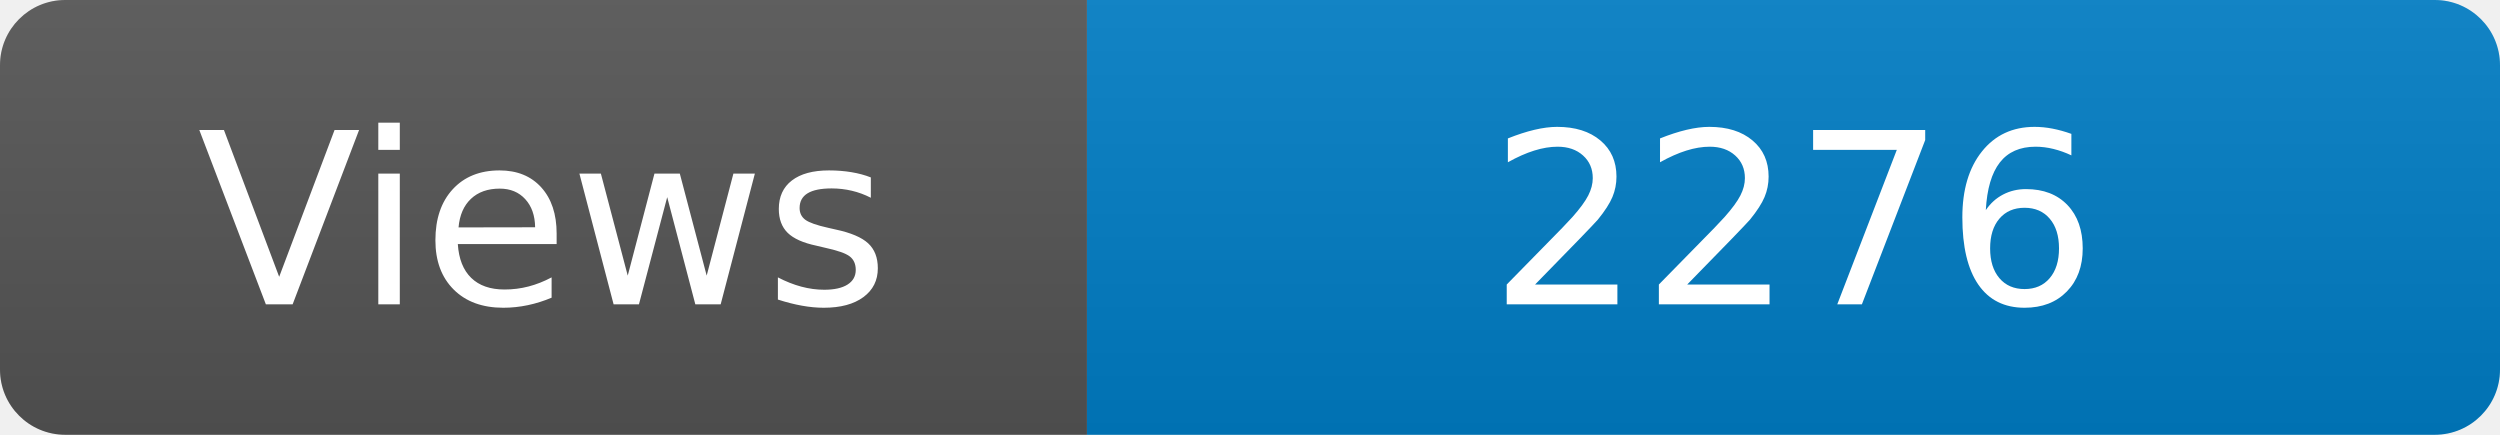
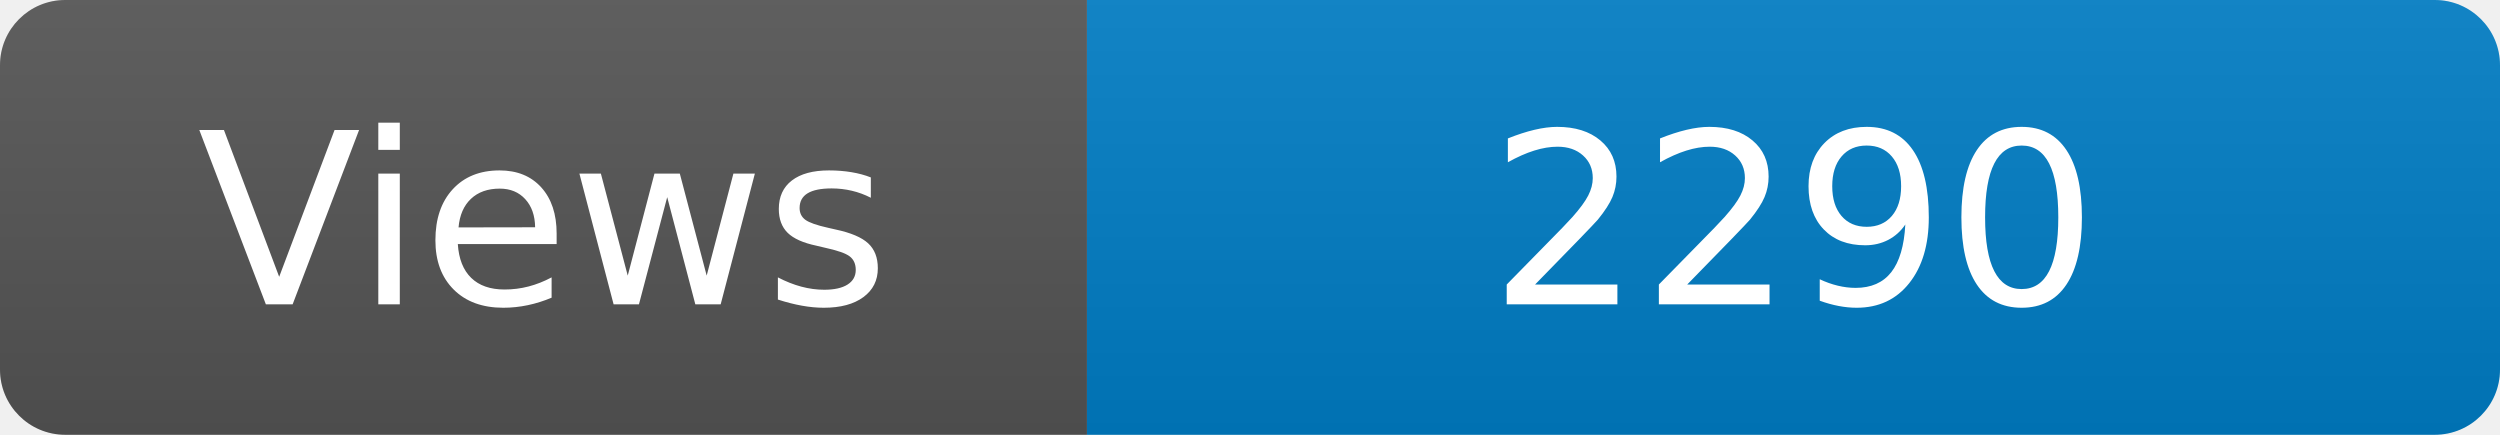
<svg xmlns="http://www.w3.org/2000/svg" width="115" height="20" role="img" aria-label="Maintained?: yes">
  <linearGradient id="s" x2="0" y2="100%">
    <stop offset="0" stop-color="#bbb" stop-opacity=".1" />
    <stop offset="1" stop-opacity=".1" />
  </linearGradient>
  <clipPath id="r">
    <rect width="115" height="20" rx="3" fill="#fff" />
  </clipPath>
  <g clip-path="url(#r)">
    <rect width="50" height="20" fill="#555" />
    <rect x="50" width="160" height="20" fill="#007ec6" />
    <rect width="115" height="20" fill="url(#s)" />
  </g>
  <g fill="#fff" text-anchor="middle" font-family="Verdana,Geneva,DejaVu Sans,sans-serif" font-size="110">
    <text x="250" y="140" transform="scale(.1)" fill="#fff">Views</text>
-     <text x="825" y="140" transform="scale(.1)" fill="#fff">2276</text>
+     <text x="825" y="140" transform="scale(.1)" fill="#fff">2290</text>
  </g>
</svg>
